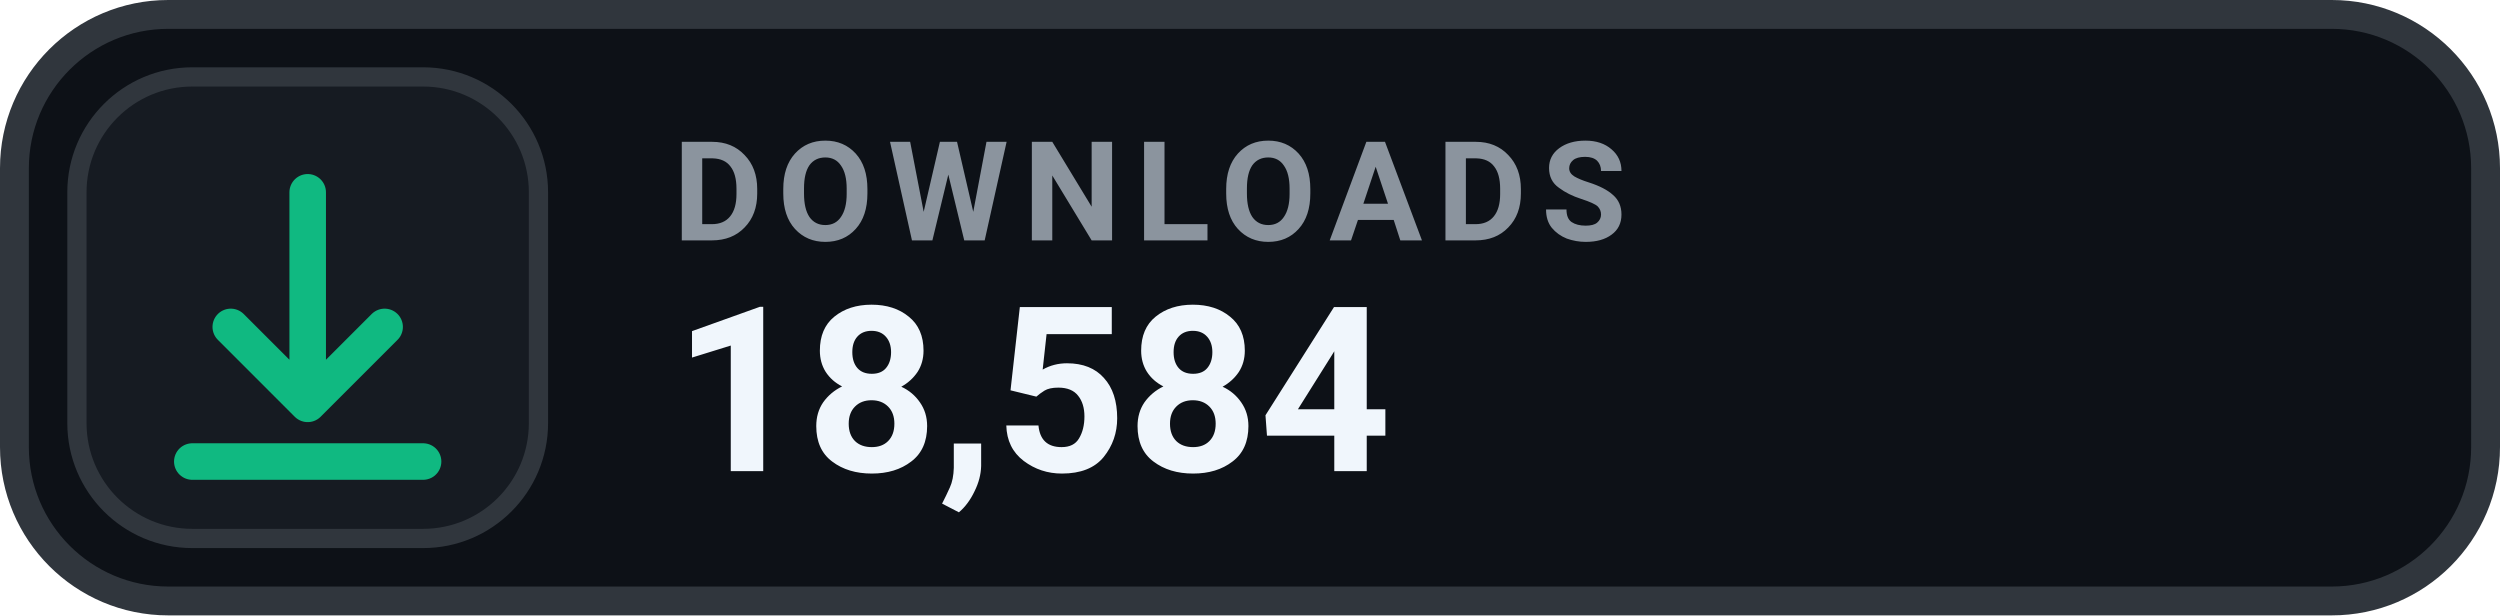
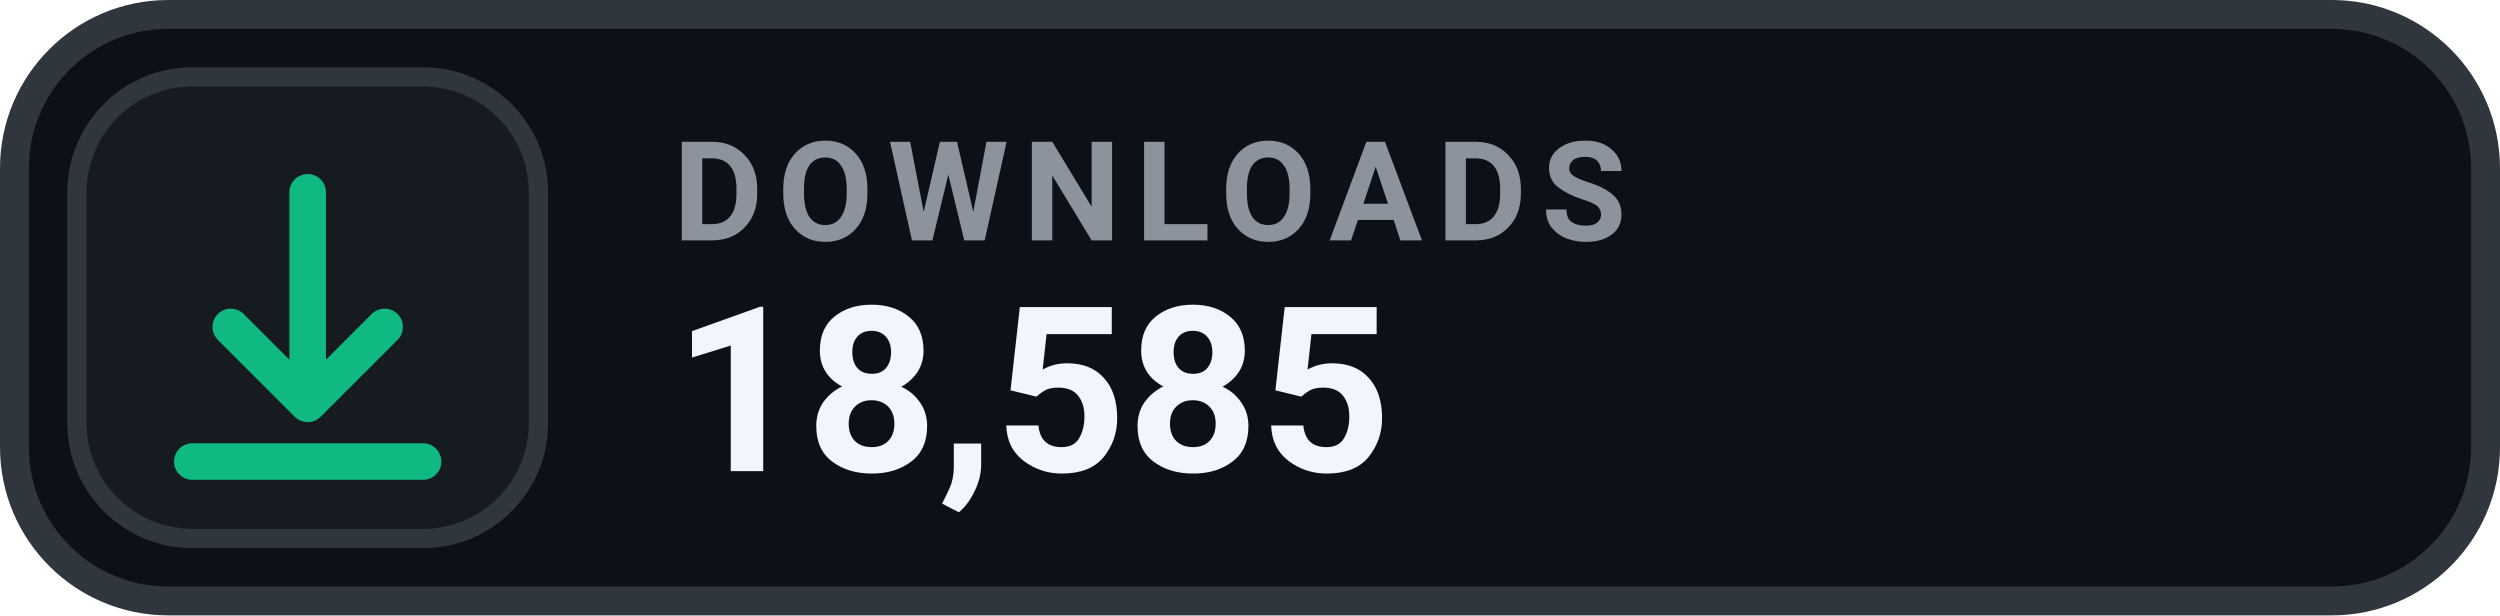
- <svg xmlns="http://www.w3.org/2000/svg" width="130" height="32" viewBox="0 0 130 32" role="img" aria-label="DOWNLOADS 18,584">
+ <svg xmlns="http://www.w3.org/2000/svg" width="130" height="32" viewBox="0 0 130 32" role="img" aria-label="DOWNLOADS 18,585">
  <rect x=".75" y=".75" width="128.5" height="30.5" rx="8" fill="#0D1117" stroke="#30363D" stroke-width="1.5" />
  <rect x="4" y="4" width="24" height="24" rx="6" fill="#161B22" stroke="#30363D" stroke-width="1" />
  <g transform="translate(16 16)" style="color:#10B981;">
    <path d="M0 -6 v11 m0 0 l4 -4 m-4 4 l-4 -4 M-6 8 h12" fill="none" stroke="currentColor" stroke-width="1.9" stroke-linecap="round" stroke-linejoin="round" />
  </g>
  <text x="35" y="12.5" fill="#8B949E" font-family="-apple-system,BlinkMacSystemFont,'Segoe UI',Roboto,Helvetica,Arial,sans-serif" font-size="7.2" font-weight="700" letter-spacing=".75">DOWNLOADS</text>
-   <text x="35" y="24.5" fill="#F0F6FC" font-family="-apple-system,BlinkMacSystemFont,'Segoe UI',Roboto,Helvetica,Arial,sans-serif" font-size="12" font-weight="700">18,584</text>
+   <text x="35" y="24.5" fill="#F0F6FC" font-family="-apple-system,BlinkMacSystemFont,'Segoe UI',Roboto,Helvetica,Arial,sans-serif" font-size="12" font-weight="700">18,585</text>
</svg>
